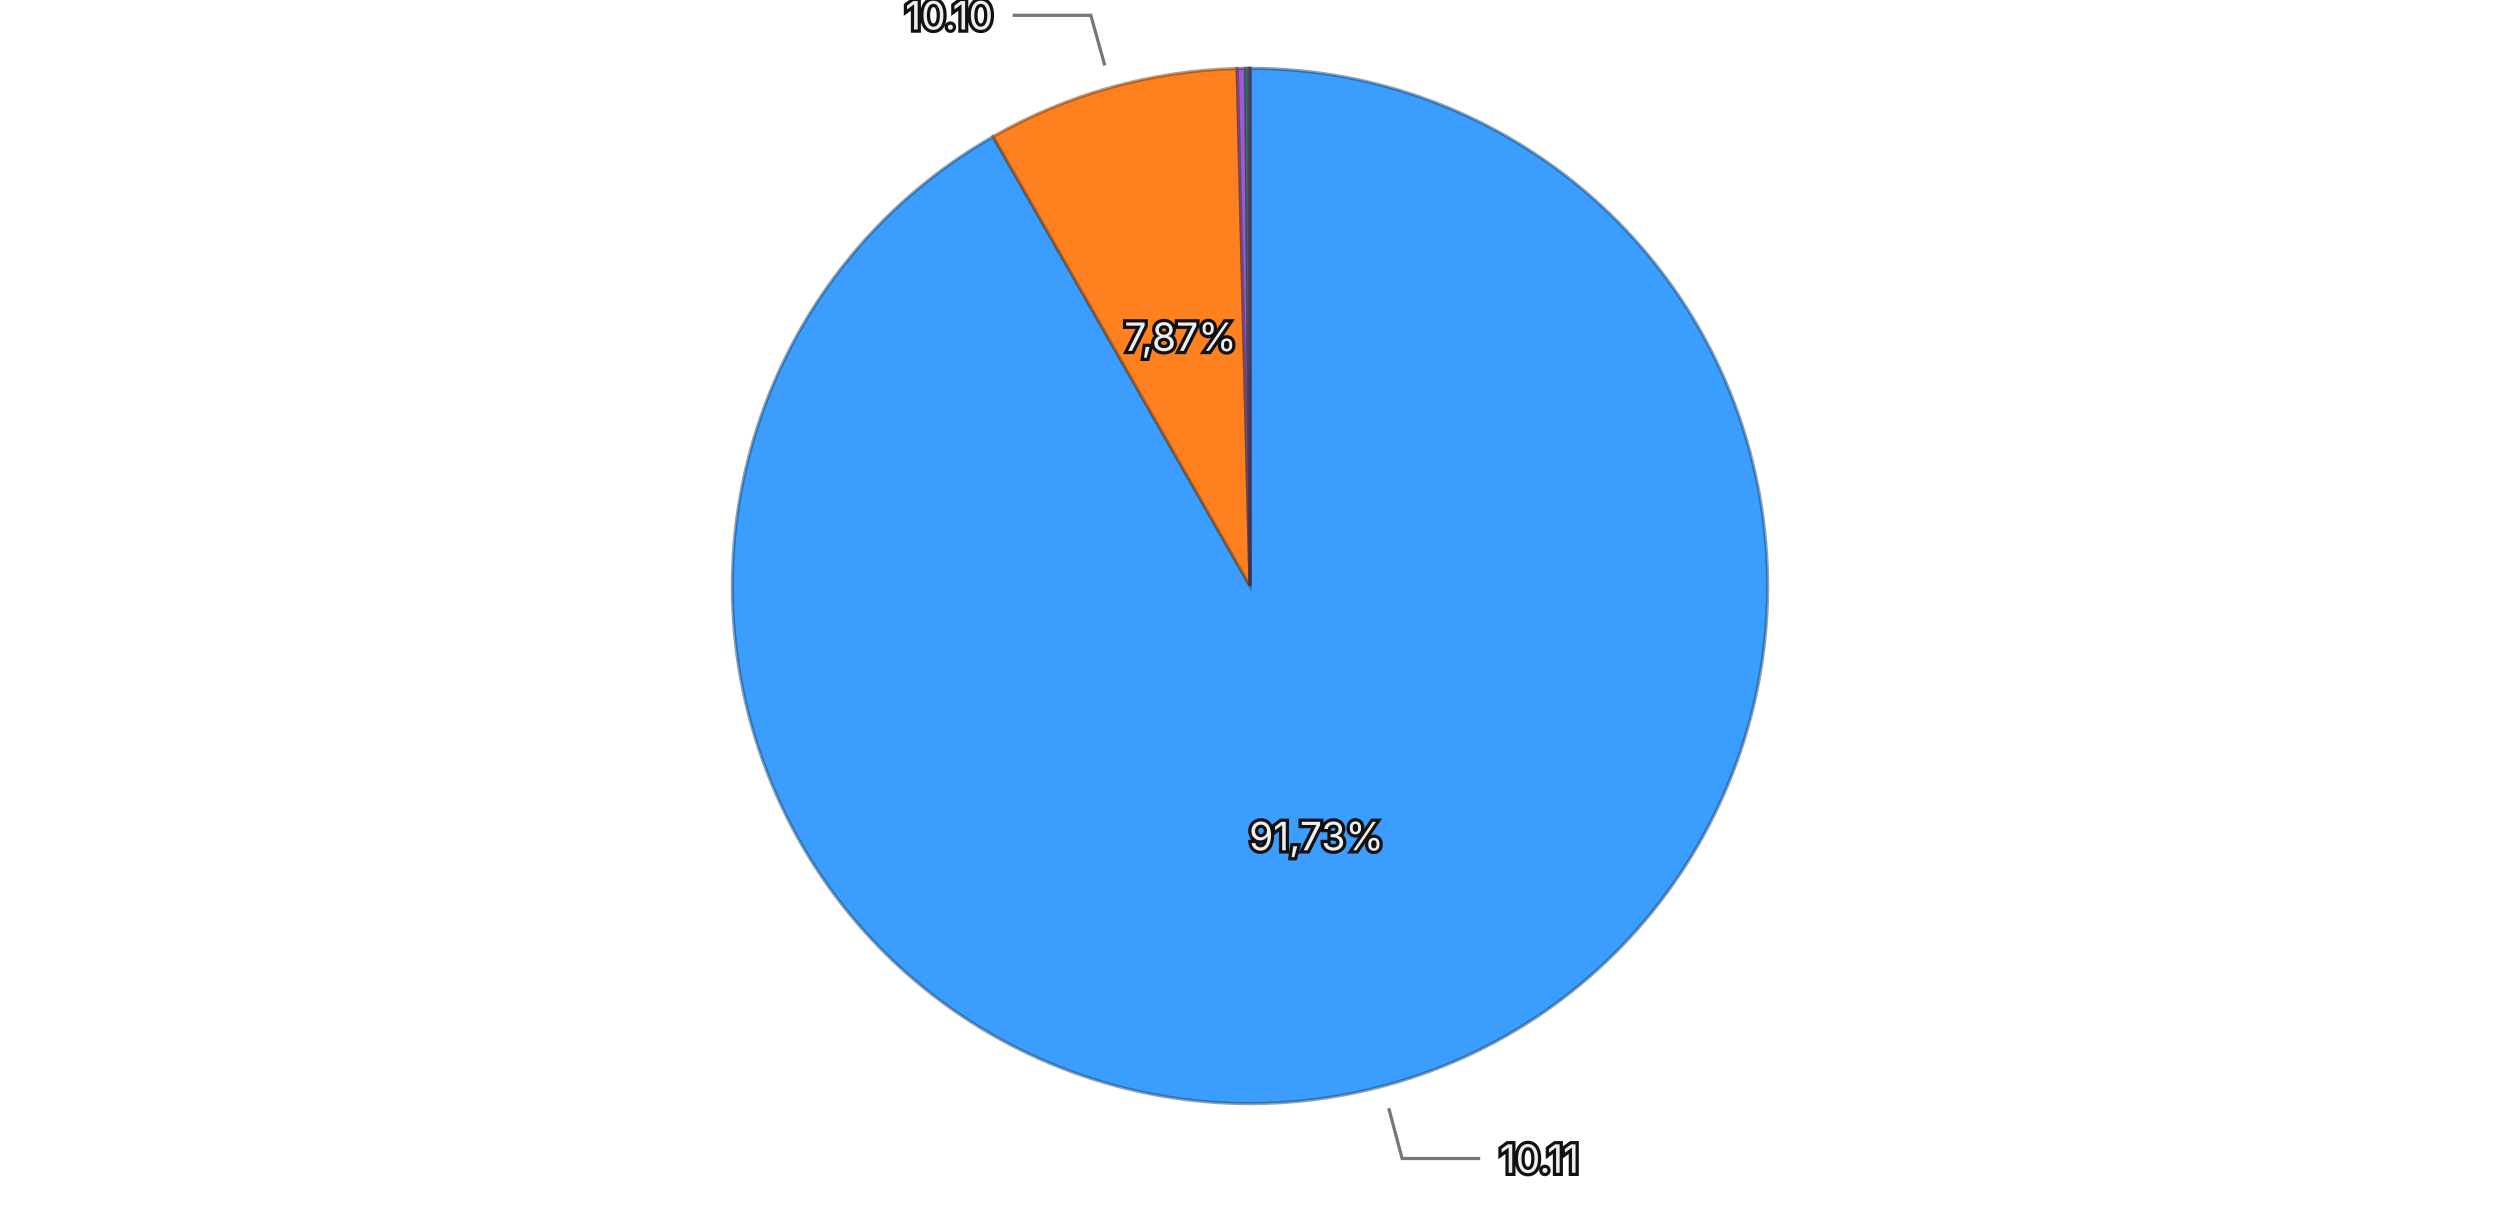
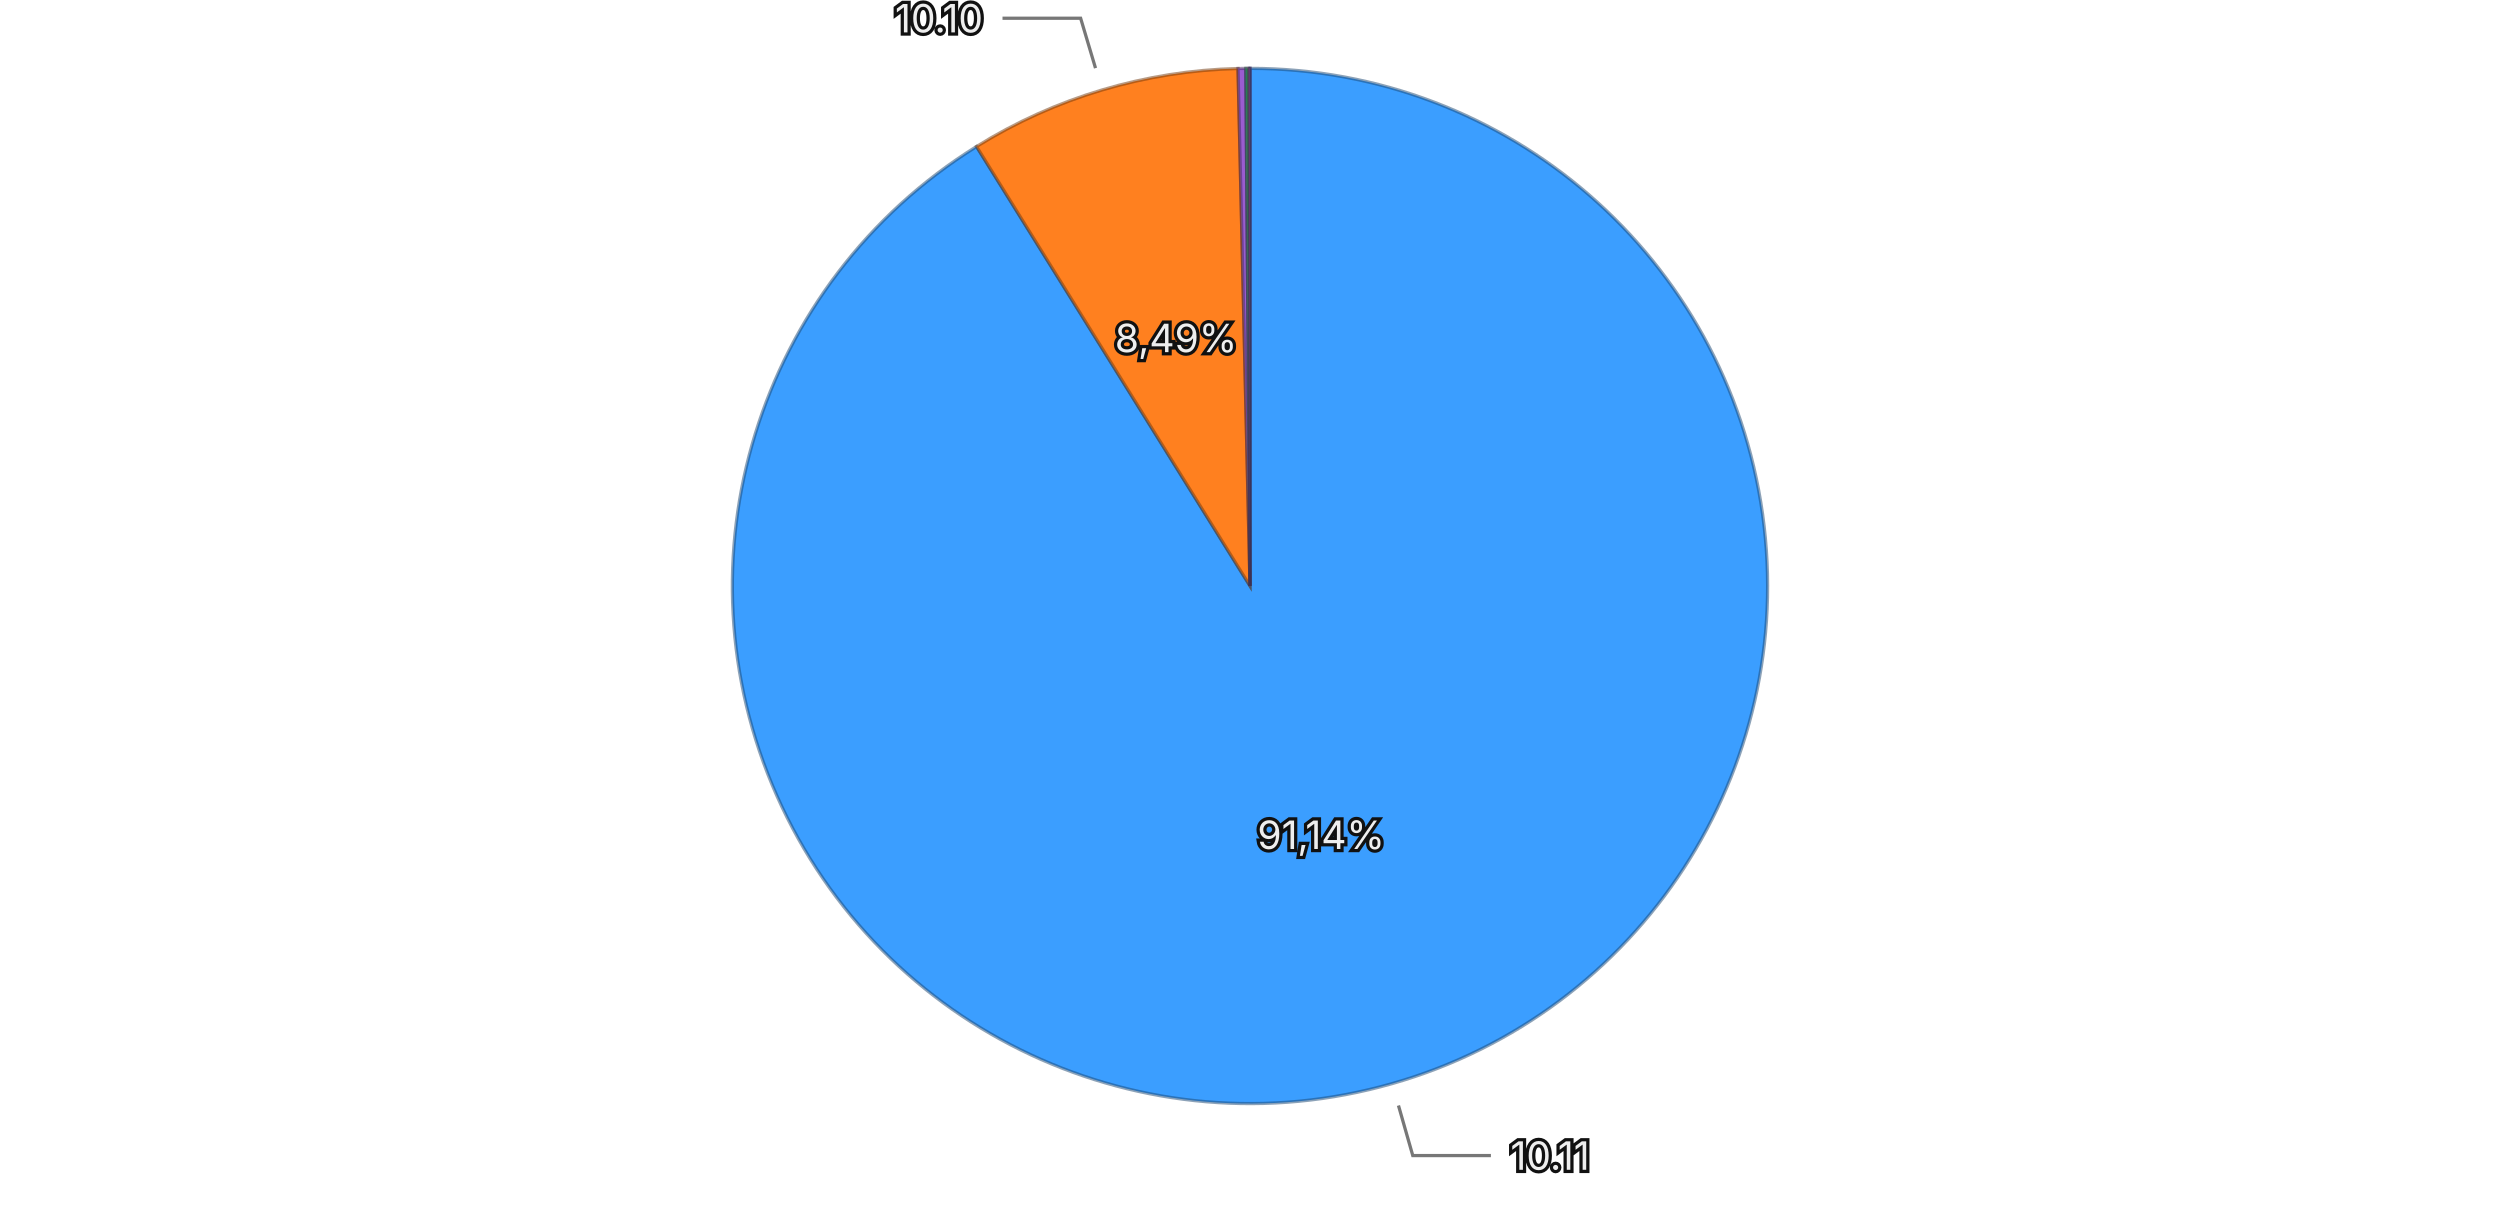
<svg xmlns="http://www.w3.org/2000/svg" viewBox="0 0 768 370">
  <rect width="768" height="370" fill="transparent" />
  <g>
-     <path d="M384,180 L384.000,21.000 A159,159 0 1,1 305.089,41.963 Z" fill="#3b9eff" stroke="rgba(26, 71, 114, 0.5)" stroke-width="1" />
-     <path d="M384,180 L305.089,41.963 A159,159 0 0,1 380.060,21.049 Z" fill="#ff801f" stroke="rgba(114, 57, 13, 0.5)" stroke-width="1" />
-     <path d="M384,180 L380.060,21.049 A159,159 0 0,1 382.667,21.006 Z" fill="#9a5cd0" stroke="rgba(69, 41, 93, 0.5)" stroke-width="1" />
-     <path d="M384,180 L382.667,21.006 A159,159 0 0,1 383.629,21.000 Z" fill="#33b074" stroke="rgba(22, 79, 52, 0.5)" stroke-width="1" />
-     <path d="M384,180 L383.629,21.000 A159,159 0 0,1 383.993,21.000 Z" fill="#de51a8" stroke="rgba(99, 36, 75, 0.5)" stroke-width="1" />
-     <path d="M384,180 L383.993,21.000 A159,159 0 0,1 384.000,21.000 Z" fill="#6e6ade" stroke="rgba(49, 47, 99, 0.5)" stroke-width="1" />
-     <text x="404.412" y="256.835" text-anchor="middle" dominant-baseline="central" font-family="system-ui, -apple-system, sans-serif" font-size="12" fill="#eeeeee" stroke="#111111" stroke-width="2" paint-order="stroke">91,73%</text>
-     <text x="362.638" y="103.424" text-anchor="middle" dominant-baseline="central" font-family="system-ui, -apple-system, sans-serif" font-size="12" fill="#eeeeee" stroke="#111111" stroke-width="2" paint-order="stroke">7,87%</text>
+     <path d="M384,180 L384.000,21.000 A159,159 0 1,1 299.987,45.008 Z" fill="#3b9eff" stroke="rgba(26, 71, 114, 0.5)" stroke-width="1" />
+     <path d="M384,180 L299.987,45.008 A159,159 0 0,1 380.314,21.043 Z" fill="#ff801f" stroke="rgba(114, 57, 13, 0.5)" stroke-width="1" />
+     <path d="M384,180 L380.314,21.043 A159,159 0 0,1 382.706,21.005 Z" fill="#9a5cd0" stroke="rgba(69, 41, 93, 0.5)" stroke-width="1" />
+     <path d="M384,180 L382.706,21.005 A159,159 0 0,1 383.619,21.000 Z" fill="#33b074" stroke="rgba(22, 79, 52, 0.5)" stroke-width="1" />
+     <path d="M384,180 L383.619,21.000 A159,159 0 0,1 383.978,21.000 Z" fill="#de51a8" stroke="rgba(99, 36, 75, 0.5)" stroke-width="1" />
+     <path d="M384,180 L383.978,21.000 A159,159 0 0,1 384.000,21.000 Z" fill="#6e6ade" stroke="rgba(49, 47, 99, 0.5)" stroke-width="1" />
+     <text x="405.844" y="256.440" text-anchor="middle" dominant-baseline="central" font-family="system-ui, -apple-system, sans-serif" font-size="12" fill="#eeeeee" stroke="#111111" stroke-width="2" paint-order="stroke">91,14%</text>
+     <text x="361.271" y="103.818" text-anchor="middle" dominant-baseline="central" font-family="system-ui, -apple-system, sans-serif" font-size="12" fill="#eeeeee" stroke="#111111" stroke-width="2" paint-order="stroke">8,49%</text>
    <g opacity="1">
-       <path fill="none" stroke="#777777" stroke-width="1" d="M426.621,340.435L430.729,355.899L454.729,355.899" />
-       <text x="460.729" y="355.899" text-anchor="start" dominant-baseline="central" font-family="system-ui, -apple-system, sans-serif" font-size="12" fill="#eeeeee" stroke="#111111" stroke-width="2" paint-order="stroke">10.11</text>
+       <path fill="none" stroke="#777777" stroke-width="1" d="M429.611,339.611L434.007,354.995L458.007,354.995" />
+       <text x="464.007" y="354.995" text-anchor="start" dominant-baseline="central" font-family="system-ui, -apple-system, sans-serif" font-size="12" fill="#eeeeee" stroke="#111111" stroke-width="2" paint-order="stroke">10.11</text>
    </g>
    <g opacity="1">
-       <path fill="none" stroke="#777777" stroke-width="1" d="M339.394,20.105L335.095,4.694L311.095,4.694" />
-       <text x="305.095" y="4.694" text-anchor="end" dominant-baseline="central" font-family="system-ui, -apple-system, sans-serif" font-size="12" fill="#eeeeee" stroke="#111111" stroke-width="2" paint-order="stroke">10.10</text>
+       <path fill="none" stroke="#777777" stroke-width="1" d="M336.542,20.929L331.967,5.596L307.967,5.596" />
+       <text x="301.967" y="5.596" text-anchor="end" dominant-baseline="central" font-family="system-ui, -apple-system, sans-serif" font-size="12" fill="#eeeeee" stroke="#111111" stroke-width="2" paint-order="stroke">10.10</text>
    </g>
  </g>
</svg>
